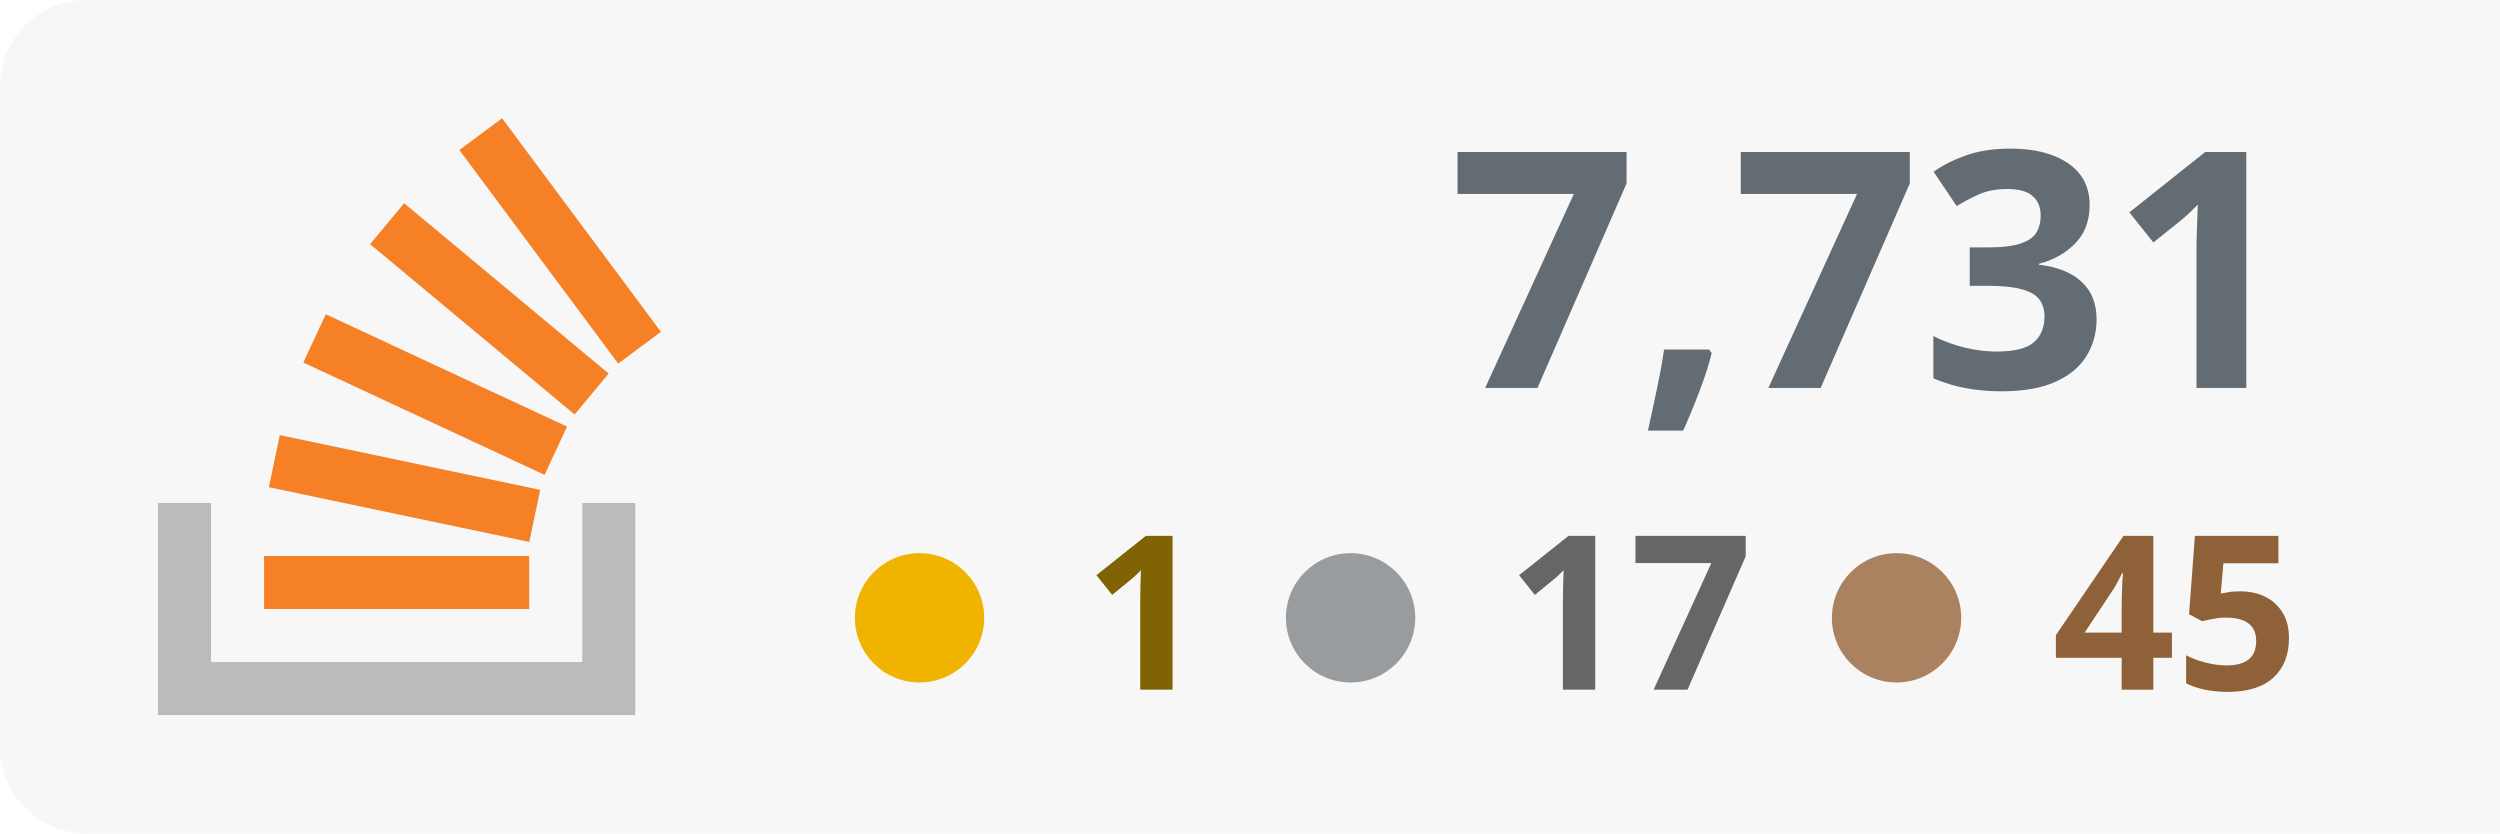
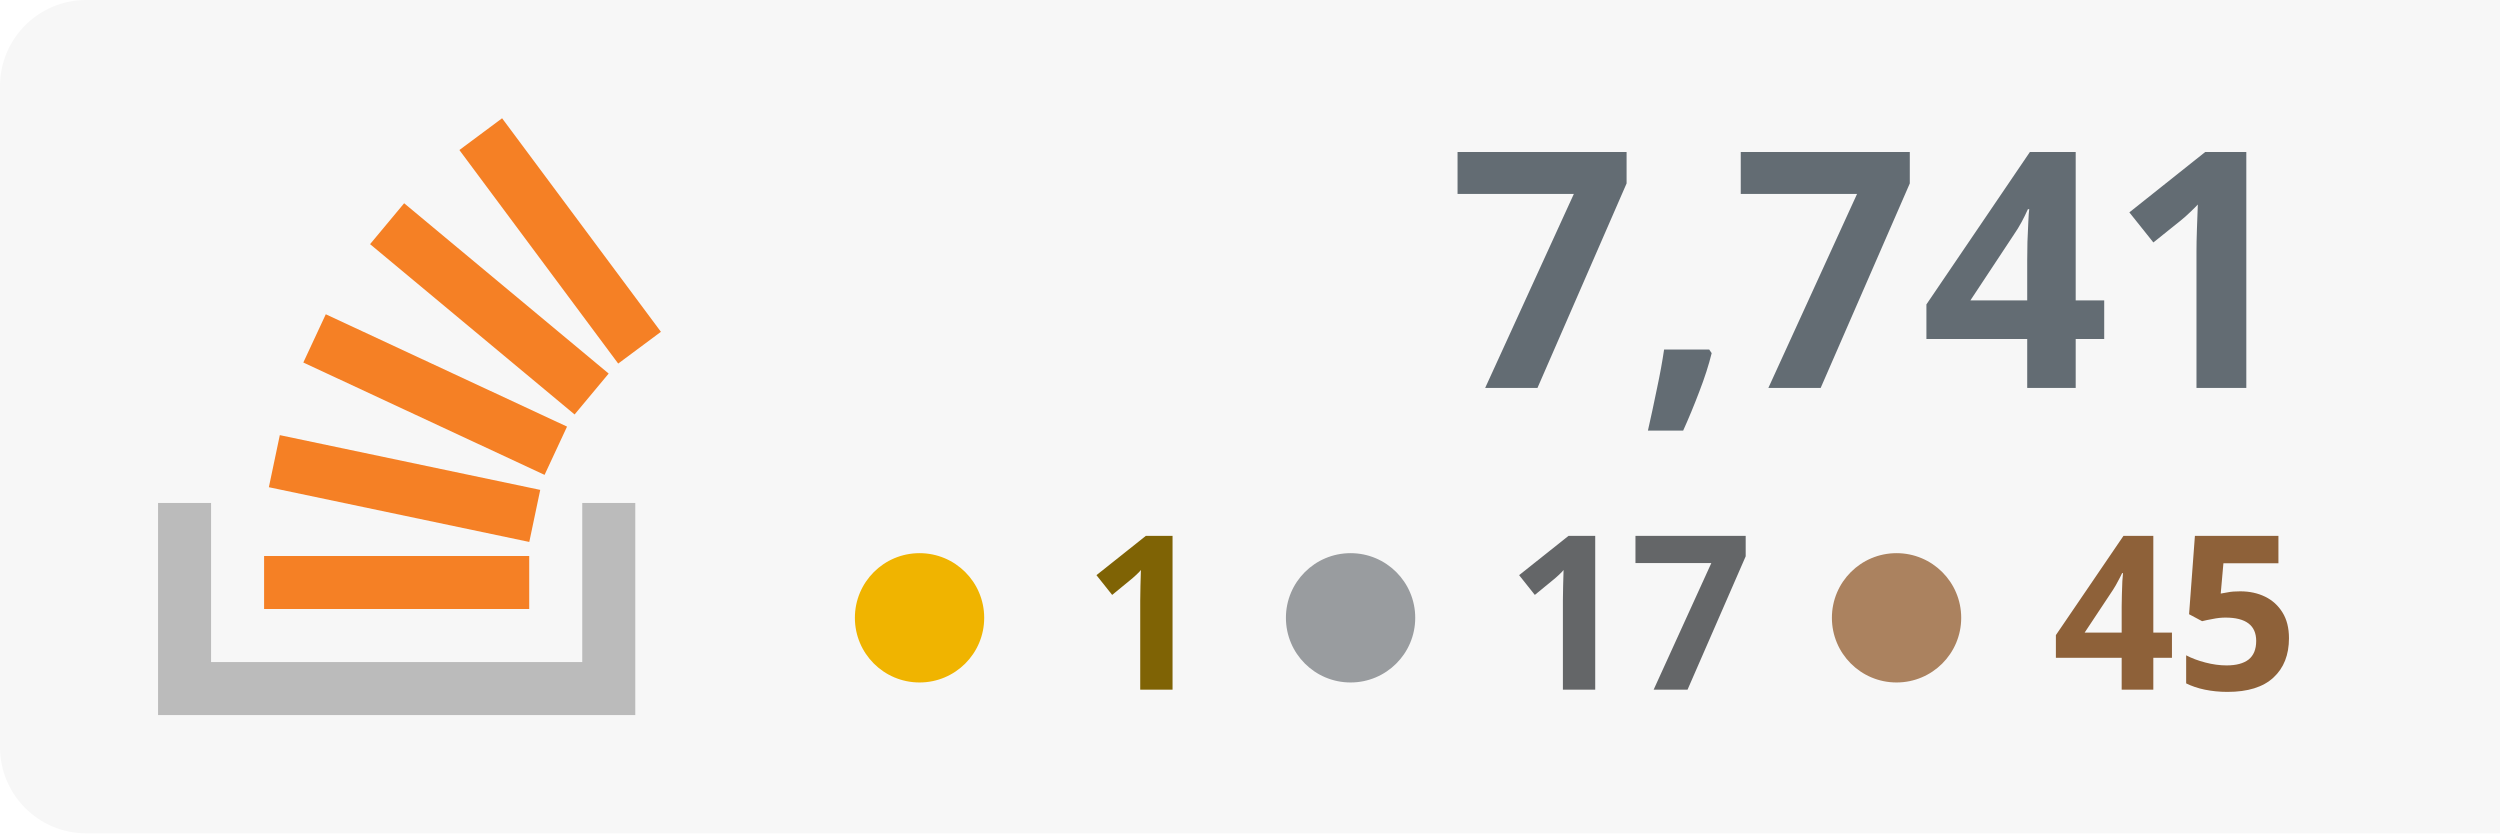
<svg xmlns="http://www.w3.org/2000/svg" width="100%" height="100%" viewBox="0 0 174 58" version="1.1" xml:space="preserve" style="fill-rule:evenodd;clip-rule:evenodd;stroke-linejoin:round;stroke-miterlimit:2;">
  <rect x="0" y="0" width="180" height="58" style="fill:#f7f7f7;" rx="6" />
  <g transform="translate(-53 0)">
    <path d="M93.525,35.007l3.69,-0l0,14.762l-33.215,0l0,-14.762l3.691,-0l-0,11.072l25.834,-0l-0,-11.072Z" style="fill:#bbb;" />
    <path d="M71.713,33.91l18.125,3.809l0.762,-3.623l-18.125,-3.811l-0.762,3.625Zm2.398,-8.679l16.791,7.82l1.564,-3.359l-16.791,-7.819l-1.564,3.358Zm4.646,-8.238l14.235,11.854l2.371,-2.847l-14.235,-11.854l-2.371,2.847Zm9.189,-8.762l-2.973,2.211l11.054,14.863l2.973,-2.211l-11.054,-14.863Zm-16.565,34.157l18.453,0l-0,-3.691l-18.453,0l0,3.691Z" style="fill:#f58025;fill-rule:nonzero;" />
  </g>
-   <text x="160px" y="27px" text-anchor="end" style="font-family:'Verdana-Bold', 'Verdana', sans-serif;font-weight:700;font-size:23px;fill:#636c73;">7,731</text>
+   <text x="160px" y="27px" text-anchor="end" style="font-family:'Verdana-Bold', 'Verdana', sans-serif;font-weight:700;font-size:23px;fill:#636c73;">7,741</text>
  <text x="160px" y="48px" text-anchor="end" style="font-family:'Verdana-Bold', 'Verdana', sans-serif;font-weight:700;font-size:15px;fill:#8e6139; text-align: right;">45</text>
  <text x="122px" y="48px" text-anchor="end" style="font-family:'Verdana-Bold', 'Verdana', sans-serif;font-weight:700;font-size:15px;fill:#646668;">17</text>
  <text x="84px" y="48px" text-anchor="end" style="font-family:'Verdana-Bold', 'Verdana', sans-serif;font-weight:700;font-size:15px;fill:#7f6305;">1</text>
  <circle cx="64" cy="43" r="4.5" style="fill:#f0b400;" />
  <circle cx="94" cy="43" r="4.5" style="fill:#999c9f;" />
  <circle cx="132" cy="43" r="4.5" style="fill:#ab825f;" />
</svg>
